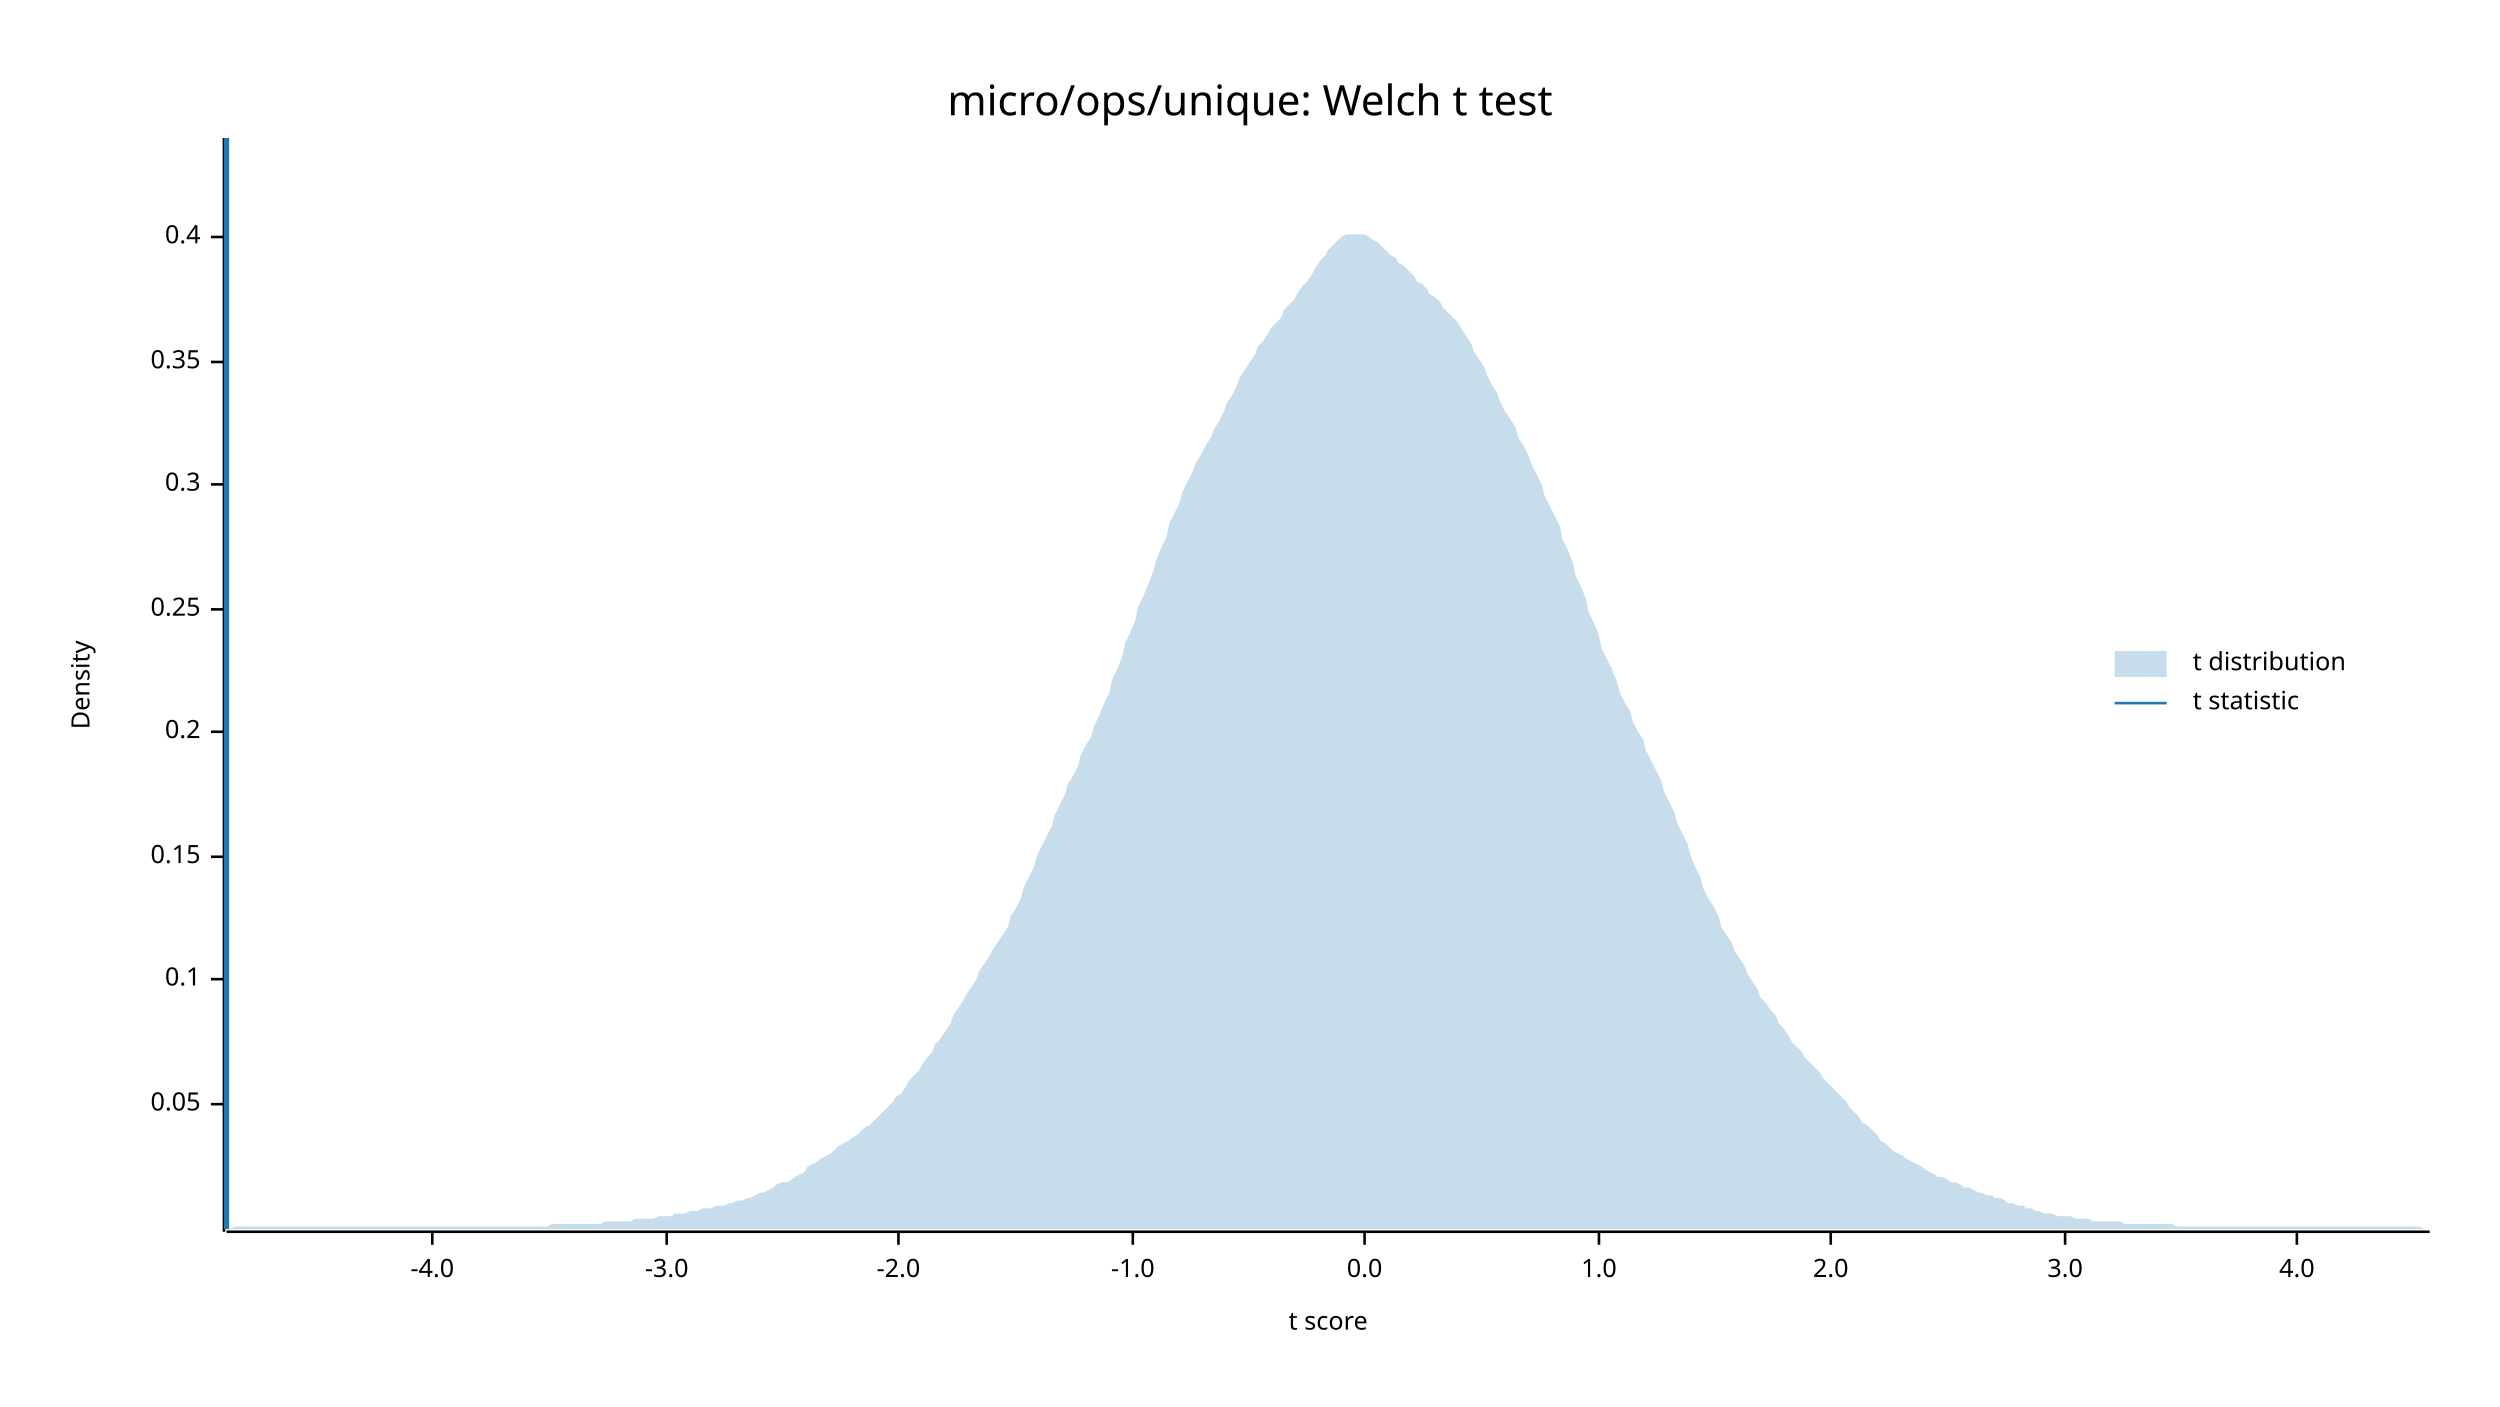
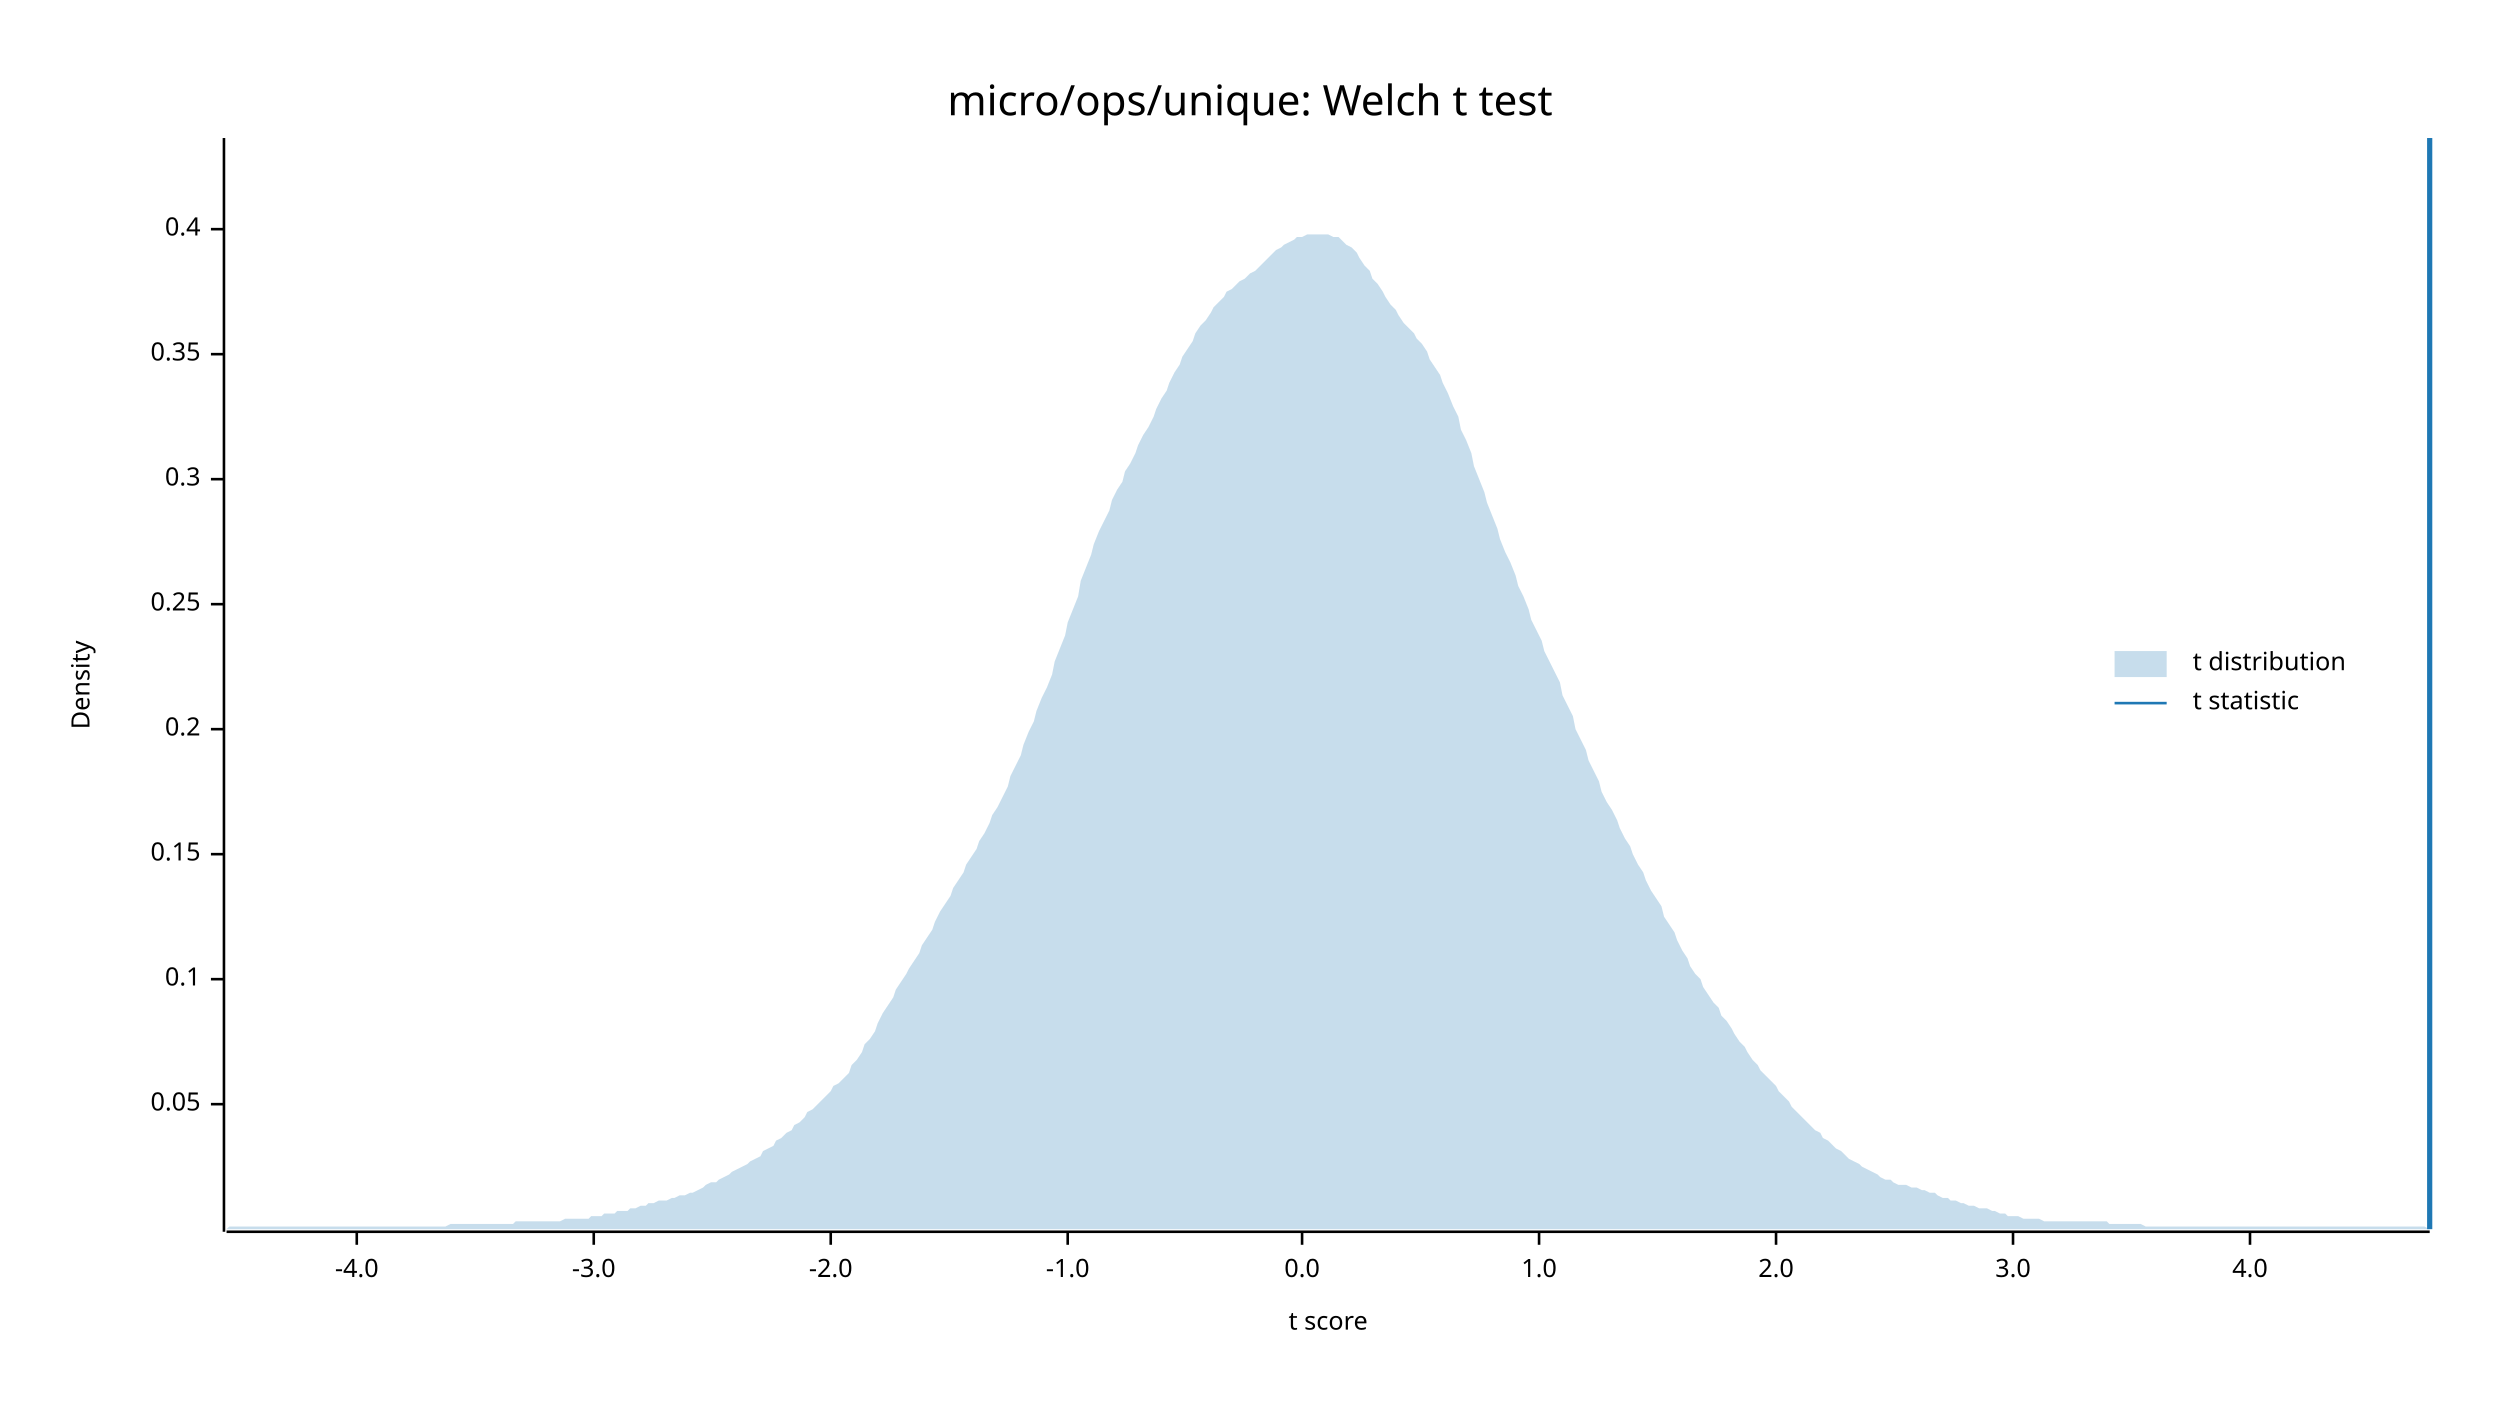
<svg xmlns="http://www.w3.org/2000/svg" width="960" height="540" viewBox="0 0 960 540">
  <text x="480" y="32" dy="0.76em" text-anchor="middle" font-family="sans-serif" font-size="16.129" opacity="1" fill="#000000">
micro/ops/unique: Welch t test
</text>
  <text x="27" y="263" dy="0.76em" text-anchor="middle" font-family="sans-serif" font-size="9.677" opacity="1" fill="#000000" transform="rotate(270, 27, 263)">
Density
</text>
  <text x="510" y="513" dy="-0.5ex" text-anchor="middle" font-family="sans-serif" font-size="9.677" opacity="1" fill="#000000">
t score
</text>
  <polyline fill="none" opacity="1" stroke="#000000" stroke-width="1" points="86,53 86,473 " />
  <text x="77" y="424" dy="0.5ex" text-anchor="end" font-family="sans-serif" font-size="9.677" opacity="1" fill="#000000">
0.05
</text>
  <polyline fill="none" opacity="1" stroke="#000000" stroke-width="1" points="81,424 86,424 " />
  <text x="77" y="376" dy="0.5ex" text-anchor="end" font-family="sans-serif" font-size="9.677" opacity="1" fill="#000000">
0.1
</text>
  <polyline fill="none" opacity="1" stroke="#000000" stroke-width="1" points="81,376 86,376 " />
-   <text x="77" y="329" dy="0.5ex" text-anchor="end" font-family="sans-serif" font-size="9.677" opacity="1" fill="#000000">
+   <text x="77" y="328" dy="0.5ex" text-anchor="end" font-family="sans-serif" font-size="9.677" opacity="1" fill="#000000">
0.15
</text>
-   <polyline fill="none" opacity="1" stroke="#000000" stroke-width="1" points="81,329 86,329 " />
-   <text x="77" y="281" dy="0.5ex" text-anchor="end" font-family="sans-serif" font-size="9.677" opacity="1" fill="#000000">
+   <polyline fill="none" opacity="1" stroke="#000000" stroke-width="1" points="81,328 86,328 " />
+   <text x="77" y="280" dy="0.5ex" text-anchor="end" font-family="sans-serif" font-size="9.677" opacity="1" fill="#000000">
0.2
</text>
-   <polyline fill="none" opacity="1" stroke="#000000" stroke-width="1" points="81,281 86,281 " />
-   <text x="77" y="234" dy="0.5ex" text-anchor="end" font-family="sans-serif" font-size="9.677" opacity="1" fill="#000000">
+   <polyline fill="none" opacity="1" stroke="#000000" stroke-width="1" points="81,280 86,280 " />
+   <text x="77" y="232" dy="0.5ex" text-anchor="end" font-family="sans-serif" font-size="9.677" opacity="1" fill="#000000">
0.25
</text>
-   <polyline fill="none" opacity="1" stroke="#000000" stroke-width="1" points="81,234 86,234 " />
-   <text x="77" y="186" dy="0.5ex" text-anchor="end" font-family="sans-serif" font-size="9.677" opacity="1" fill="#000000">
+   <polyline fill="none" opacity="1" stroke="#000000" stroke-width="1" points="81,232 86,232 " />
+   <text x="77" y="184" dy="0.5ex" text-anchor="end" font-family="sans-serif" font-size="9.677" opacity="1" fill="#000000">
0.3
</text>
-   <polyline fill="none" opacity="1" stroke="#000000" stroke-width="1" points="81,186 86,186 " />
-   <text x="77" y="139" dy="0.5ex" text-anchor="end" font-family="sans-serif" font-size="9.677" opacity="1" fill="#000000">
+   <polyline fill="none" opacity="1" stroke="#000000" stroke-width="1" points="81,184 86,184 " />
+   <text x="77" y="136" dy="0.5ex" text-anchor="end" font-family="sans-serif" font-size="9.677" opacity="1" fill="#000000">
0.35
</text>
-   <polyline fill="none" opacity="1" stroke="#000000" stroke-width="1" points="81,139 86,139 " />
-   <text x="77" y="91" dy="0.5ex" text-anchor="end" font-family="sans-serif" font-size="9.677" opacity="1" fill="#000000">
+   <polyline fill="none" opacity="1" stroke="#000000" stroke-width="1" points="81,136 86,136 " />
+   <text x="77" y="88" dy="0.5ex" text-anchor="end" font-family="sans-serif" font-size="9.677" opacity="1" fill="#000000">
0.4
</text>
-   <polyline fill="none" opacity="1" stroke="#000000" stroke-width="1" points="81,91 86,91 " />
+   <polyline fill="none" opacity="1" stroke="#000000" stroke-width="1" points="81,88 86,88 " />
  <polyline fill="none" opacity="1" stroke="#000000" stroke-width="1" points="87,473 933,473 " />
-   <text x="166" y="483" dy="0.76em" text-anchor="middle" font-family="sans-serif" font-size="9.677" opacity="1" fill="#000000">
+   <text x="137" y="483" dy="0.76em" text-anchor="middle" font-family="sans-serif" font-size="9.677" opacity="1" fill="#000000">
-4.0
</text>
-   <polyline fill="none" opacity="1" stroke="#000000" stroke-width="1" points="166,473 166,478 " />
-   <text x="256" y="483" dy="0.76em" text-anchor="middle" font-family="sans-serif" font-size="9.677" opacity="1" fill="#000000">
+   <polyline fill="none" opacity="1" stroke="#000000" stroke-width="1" points="137,473 137,478 " />
+   <text x="228" y="483" dy="0.76em" text-anchor="middle" font-family="sans-serif" font-size="9.677" opacity="1" fill="#000000">
-3.0
</text>
-   <polyline fill="none" opacity="1" stroke="#000000" stroke-width="1" points="256,473 256,478 " />
-   <text x="345" y="483" dy="0.76em" text-anchor="middle" font-family="sans-serif" font-size="9.677" opacity="1" fill="#000000">
+   <polyline fill="none" opacity="1" stroke="#000000" stroke-width="1" points="228,473 228,478 " />
+   <text x="319" y="483" dy="0.76em" text-anchor="middle" font-family="sans-serif" font-size="9.677" opacity="1" fill="#000000">
-2.0
</text>
-   <polyline fill="none" opacity="1" stroke="#000000" stroke-width="1" points="345,473 345,478 " />
-   <text x="435" y="483" dy="0.76em" text-anchor="middle" font-family="sans-serif" font-size="9.677" opacity="1" fill="#000000">
+   <polyline fill="none" opacity="1" stroke="#000000" stroke-width="1" points="319,473 319,478 " />
+   <text x="410" y="483" dy="0.76em" text-anchor="middle" font-family="sans-serif" font-size="9.677" opacity="1" fill="#000000">
-1.0
</text>
-   <polyline fill="none" opacity="1" stroke="#000000" stroke-width="1" points="435,473 435,478 " />
-   <text x="524" y="483" dy="0.76em" text-anchor="middle" font-family="sans-serif" font-size="9.677" opacity="1" fill="#000000">
+   <polyline fill="none" opacity="1" stroke="#000000" stroke-width="1" points="410,473 410,478 " />
+   <text x="500" y="483" dy="0.76em" text-anchor="middle" font-family="sans-serif" font-size="9.677" opacity="1" fill="#000000">
0.0
</text>
-   <polyline fill="none" opacity="1" stroke="#000000" stroke-width="1" points="524,473 524,478 " />
-   <text x="614" y="483" dy="0.76em" text-anchor="middle" font-family="sans-serif" font-size="9.677" opacity="1" fill="#000000">
+   <polyline fill="none" opacity="1" stroke="#000000" stroke-width="1" points="500,473 500,478 " />
+   <text x="591" y="483" dy="0.76em" text-anchor="middle" font-family="sans-serif" font-size="9.677" opacity="1" fill="#000000">
1.0
</text>
-   <polyline fill="none" opacity="1" stroke="#000000" stroke-width="1" points="614,473 614,478 " />
-   <text x="703" y="483" dy="0.76em" text-anchor="middle" font-family="sans-serif" font-size="9.677" opacity="1" fill="#000000">
+   <polyline fill="none" opacity="1" stroke="#000000" stroke-width="1" points="591,473 591,478 " />
+   <text x="682" y="483" dy="0.76em" text-anchor="middle" font-family="sans-serif" font-size="9.677" opacity="1" fill="#000000">
2.0
</text>
-   <polyline fill="none" opacity="1" stroke="#000000" stroke-width="1" points="703,473 703,478 " />
-   <text x="793" y="483" dy="0.76em" text-anchor="middle" font-family="sans-serif" font-size="9.677" opacity="1" fill="#000000">
+   <polyline fill="none" opacity="1" stroke="#000000" stroke-width="1" points="682,473 682,478 " />
+   <text x="773" y="483" dy="0.76em" text-anchor="middle" font-family="sans-serif" font-size="9.677" opacity="1" fill="#000000">
3.0
</text>
-   <polyline fill="none" opacity="1" stroke="#000000" stroke-width="1" points="793,473 793,478 " />
-   <text x="882" y="483" dy="0.76em" text-anchor="middle" font-family="sans-serif" font-size="9.677" opacity="1" fill="#000000">
+   <polyline fill="none" opacity="1" stroke="#000000" stroke-width="1" points="773,473 773,478 " />
+   <text x="864" y="483" dy="0.76em" text-anchor="middle" font-family="sans-serif" font-size="9.677" opacity="1" fill="#000000">
4.0
</text>
-   <polyline fill="none" opacity="1" stroke="#000000" stroke-width="1" points="882,473 882,478 " />
-   <polygon opacity="0.25" fill="#1F78B4" points="87,472 88,472 90,471 92,471 93,471 95,471 97,471 98,471 100,471 102,471 103,471 105,471 107,471 109,471 110,471 112,471 114,471 115,471 117,471 119,471 120,471 122,471 124,471 125,471 127,471 129,471 131,471 132,471 134,471 136,471 137,471 139,471 141,471 142,471 144,471 146,471 148,471 149,471 151,471 153,471 154,471 156,471 158,471 159,471 161,471 163,471 164,471 166,471 168,471 170,471 171,471 173,471 175,471 176,471 178,471 180,471 181,471 183,471 185,471 187,471 188,471 190,471 192,471 193,471 195,471 197,471 198,471 200,471 202,471 203,471 205,471 207,471 209,471 210,471 212,470 214,470 215,470 217,470 219,470 220,470 222,470 224,470 226,470 227,470 229,470 231,470 232,469 234,469 236,469 237,469 239,469 241,469 242,469 244,468 246,468 248,468 249,468 251,468 253,467 254,467 256,467 258,467 259,466 261,466 263,466 265,465 266,465 268,465 270,464 271,464 273,464 275,463 276,463 278,463 280,462 281,462 283,461 285,461 287,460 288,460 290,459 292,458 293,458 295,457 297,456 298,455 300,454 302,454 304,453 305,452 307,451 309,450 310,448 312,447 314,446 315,445 317,444 319,443 320,442 322,440 324,439 326,438 327,437 329,436 331,434 332,433 334,432 336,430 337,429 339,427 341,425 343,423 344,421 346,420 348,417 349,415 351,413 353,411 354,409 356,406 358,404 359,401 361,399 363,396 365,393 366,390 368,387 370,384 371,382 373,379 375,376 376,373 378,370 380,367 381,365 383,362 385,359 387,356 388,352 390,349 392,345 393,341 395,337 397,333 398,329 400,325 402,321 404,317 405,313 407,309 409,305 410,301 412,298 414,294 415,290 417,286 419,283 420,279 422,275 424,270 426,266 427,261 429,257 431,252 432,247 434,243 436,238 437,233 439,229 441,224 443,219 444,215 446,210 448,206 449,201 451,197 453,193 454,189 456,185 458,181 459,178 461,175 463,171 465,168 466,165 468,162 470,158 471,155 473,152 475,148 476,145 478,142 480,139 482,136 483,133 485,131 487,128 488,126 490,124 492,122 493,119 495,117 497,115 498,113 500,110 502,108 504,105 505,103 507,100 509,98 510,96 512,94 514,92 515,91 517,90 519,90 521,90 522,90 524,90 526,91 527,92 529,93 531,95 532,96 534,98 536,99 537,101 539,102 541,104 543,106 544,108 546,109 548,111 549,113 551,114 553,116 554,118 556,120 558,122 560,124 561,126 563,129 565,132 566,135 568,138 570,141 571,144 573,148 575,151 576,154 578,158 580,161 582,164 583,168 585,171 587,175 588,178 590,182 592,186 593,190 595,194 597,198 599,202 600,207 602,211 604,216 605,221 607,225 609,230 610,235 612,239 614,244 615,249 617,253 619,257 621,262 622,266 624,270 626,273 627,277 629,281 631,284 632,288 634,292 636,296 638,300 639,304 641,308 643,312 644,316 646,320 648,324 649,328 651,333 653,337 654,341 656,345 658,348 660,352 661,356 663,359 665,362 666,365 668,368 670,371 671,374 673,377 675,380 676,383 678,385 680,388 682,390 683,393 685,395 687,398 688,400 690,402 692,404 693,406 695,408 697,410 699,412 700,414 702,416 704,418 705,419 707,421 709,423 710,425 712,427 714,429 715,431 717,432 719,434 721,436 722,438 724,439 726,441 727,442 729,443 731,444 732,445 734,446 736,447 738,448 739,449 741,450 743,451 744,452 746,452 748,453 749,454 751,454 753,455 754,456 756,456 758,457 760,458 761,458 763,459 765,459 766,460 768,460 770,461 771,462 773,462 775,463 777,463 778,464 780,464 782,465 783,465 785,466 787,466 788,466 790,467 792,467 793,467 795,467 797,468 799,468 800,468 802,468 804,469 805,469 807,469 809,469 810,469 812,469 814,469 816,470 817,470 819,470 821,470 822,470 824,470 826,470 827,470 829,470 831,470 832,470 834,470 836,471 838,471 839,471 841,471 843,471 844,471 846,471 848,471 849,471 851,471 853,471 855,471 856,471 858,471 860,471 861,471 863,471 865,471 866,471 868,471 870,471 871,471 873,471 875,471 877,471 878,471 880,471 882,471 883,471 885,471 887,471 888,471 890,471 892,471 894,471 895,471 897,471 899,471 900,471 902,471 904,471 905,471 907,471 909,471 910,471 912,471 914,471 916,471 917,471 919,471 921,471 922,471 924,471 926,471 927,471 929,471 931,472 933,472 933,472 87,472 " />
-   <polyline fill="none" opacity="1" stroke="#1F78B4" stroke-width="2" points="87,472 87,53 " />
+   <polyline fill="none" opacity="1" stroke="#000000" stroke-width="1" points="864,473 864,478 " />
+   <polygon opacity="0.25" fill="#1F78B4" points="87,472 88,471 90,471 92,471 93,471 95,471 97,471 98,471 100,471 102,471 103,471 105,471 107,471 109,471 110,471 112,471 114,471 115,471 117,471 119,471 120,471 122,471 124,471 125,471 127,471 129,471 131,471 132,471 134,471 136,471 137,471 139,471 141,471 142,471 144,471 146,471 148,471 149,471 151,471 153,471 154,471 156,471 158,471 159,471 161,471 163,471 164,471 166,471 168,471 170,471 171,471 173,470 175,470 176,470 178,470 180,470 181,470 183,470 185,470 187,470 188,470 190,470 192,470 193,470 195,470 197,470 198,469 200,469 202,469 203,469 205,469 207,469 209,469 210,469 212,469 214,469 215,469 217,468 219,468 220,468 222,468 224,468 226,468 227,467 229,467 231,467 232,466 234,466 236,466 237,465 239,465 241,465 242,464 244,464 246,463 248,463 249,462 251,462 253,461 254,461 256,461 258,460 259,460 261,459 263,459 265,458 266,458 268,457 270,456 271,455 273,454 275,454 276,453 278,452 280,451 281,450 283,449 285,448 287,447 288,446 290,445 292,444 293,442 295,441 297,440 298,438 300,437 302,435 304,434 305,432 307,431 309,429 310,427 312,426 314,424 315,423 317,421 319,419 320,417 322,416 324,414 326,412 327,409 329,407 331,404 332,401 334,399 336,396 337,393 339,389 341,386 343,383 344,380 346,377 348,374 349,372 351,369 353,366 354,363 356,360 358,357 359,354 361,350 363,347 365,344 366,341 368,338 370,335 371,332 373,329 375,326 376,323 378,320 380,316 381,313 383,310 385,306 387,302 388,298 390,294 392,290 393,286 395,281 397,277 398,273 400,268 402,264 404,259 405,254 407,249 409,244 410,239 412,234 414,229 415,223 417,218 419,213 420,209 422,204 424,200 426,196 427,192 429,188 431,185 432,181 434,178 436,174 437,171 439,167 441,164 443,160 444,157 446,153 448,150 449,147 451,143 453,140 454,137 456,134 458,131 459,128 461,125 463,123 465,120 466,118 468,116 470,114 471,112 473,111 475,109 476,108 478,107 480,105 482,104 483,103 485,101 487,99 488,98 490,96 492,95 493,94 495,93 497,92 498,91 500,91 502,90 504,90 505,90 507,90 509,90 510,90 512,91 514,91 515,92 517,94 519,95 521,97 522,99 524,102 526,104 527,107 529,109 531,112 532,114 534,117 536,119 537,121 539,124 541,126 543,128 544,130 546,132 548,135 549,138 551,141 553,144 554,147 556,151 558,156 560,160 561,165 563,169 565,174 566,179 568,184 570,189 571,193 573,198 575,203 576,207 578,212 580,216 582,221 583,225 585,229 587,234 588,238 590,242 592,246 593,250 595,254 597,258 599,262 600,267 602,271 604,275 605,280 607,284 609,288 610,292 612,296 614,300 615,304 617,308 619,311 621,315 622,318 624,322 626,325 627,328 629,332 631,335 632,338 634,342 636,345 638,348 639,352 641,355 643,358 644,361 646,365 648,368 649,371 651,374 653,376 654,379 656,382 658,385 660,387 661,390 663,392 665,395 666,397 668,400 670,402 671,404 673,407 675,409 676,411 678,413 680,415 682,417 683,419 685,421 687,423 688,425 690,427 692,429 693,430 695,432 697,434 699,435 700,437 702,438 704,440 705,441 707,442 709,444 710,445 712,446 714,447 715,448 717,449 719,450 721,451 722,452 724,453 726,453 727,454 729,455 731,455 732,455 734,456 736,456 738,457 739,457 741,458 743,458 744,459 746,460 748,460 749,461 751,461 753,462 754,462 756,463 758,463 760,464 761,464 763,464 765,465 766,465 768,466 770,466 771,467 773,467 775,467 777,468 778,468 780,468 782,468 783,468 785,469 787,469 788,469 790,469 792,469 793,469 795,469 797,469 799,469 800,469 802,469 804,469 805,469 807,469 809,469 810,470 812,470 814,470 816,470 817,470 819,470 821,470 822,470 824,471 826,471 827,471 829,471 831,471 832,471 834,471 836,471 838,471 839,471 841,471 843,471 844,471 846,471 848,471 849,471 851,471 853,471 855,471 856,471 858,471 860,471 861,471 863,471 865,471 866,471 868,471 870,471 871,471 873,471 875,471 877,471 878,471 880,471 882,471 883,471 885,471 887,471 888,471 890,471 892,471 894,471 895,471 897,471 899,471 900,471 902,471 904,471 905,471 907,471 909,471 910,471 912,471 914,471 916,471 917,471 919,471 921,471 922,471 924,471 926,471 927,471 929,471 931,471 933,472 933,472 87,472 " />
+   <polyline fill="none" opacity="1" stroke="#1F78B4" stroke-width="2" points="933,472 933,53 " />
  <text x="842" y="250" dy="0.76em" text-anchor="start" font-family="sans-serif" font-size="9.677" opacity="1" fill="#000000">
t distribution
</text>
  <text x="842" y="265" dy="0.76em" text-anchor="start" font-family="sans-serif" font-size="9.677" opacity="1" fill="#000000">
t statistic
</text>
  <rect x="812" y="250" width="20" height="10" opacity="0.25" fill="#1F78B4" stroke="none" />
  <polyline fill="none" opacity="1" stroke="#1F78B4" stroke-width="1" points="812,270 832,270 " />
</svg>
